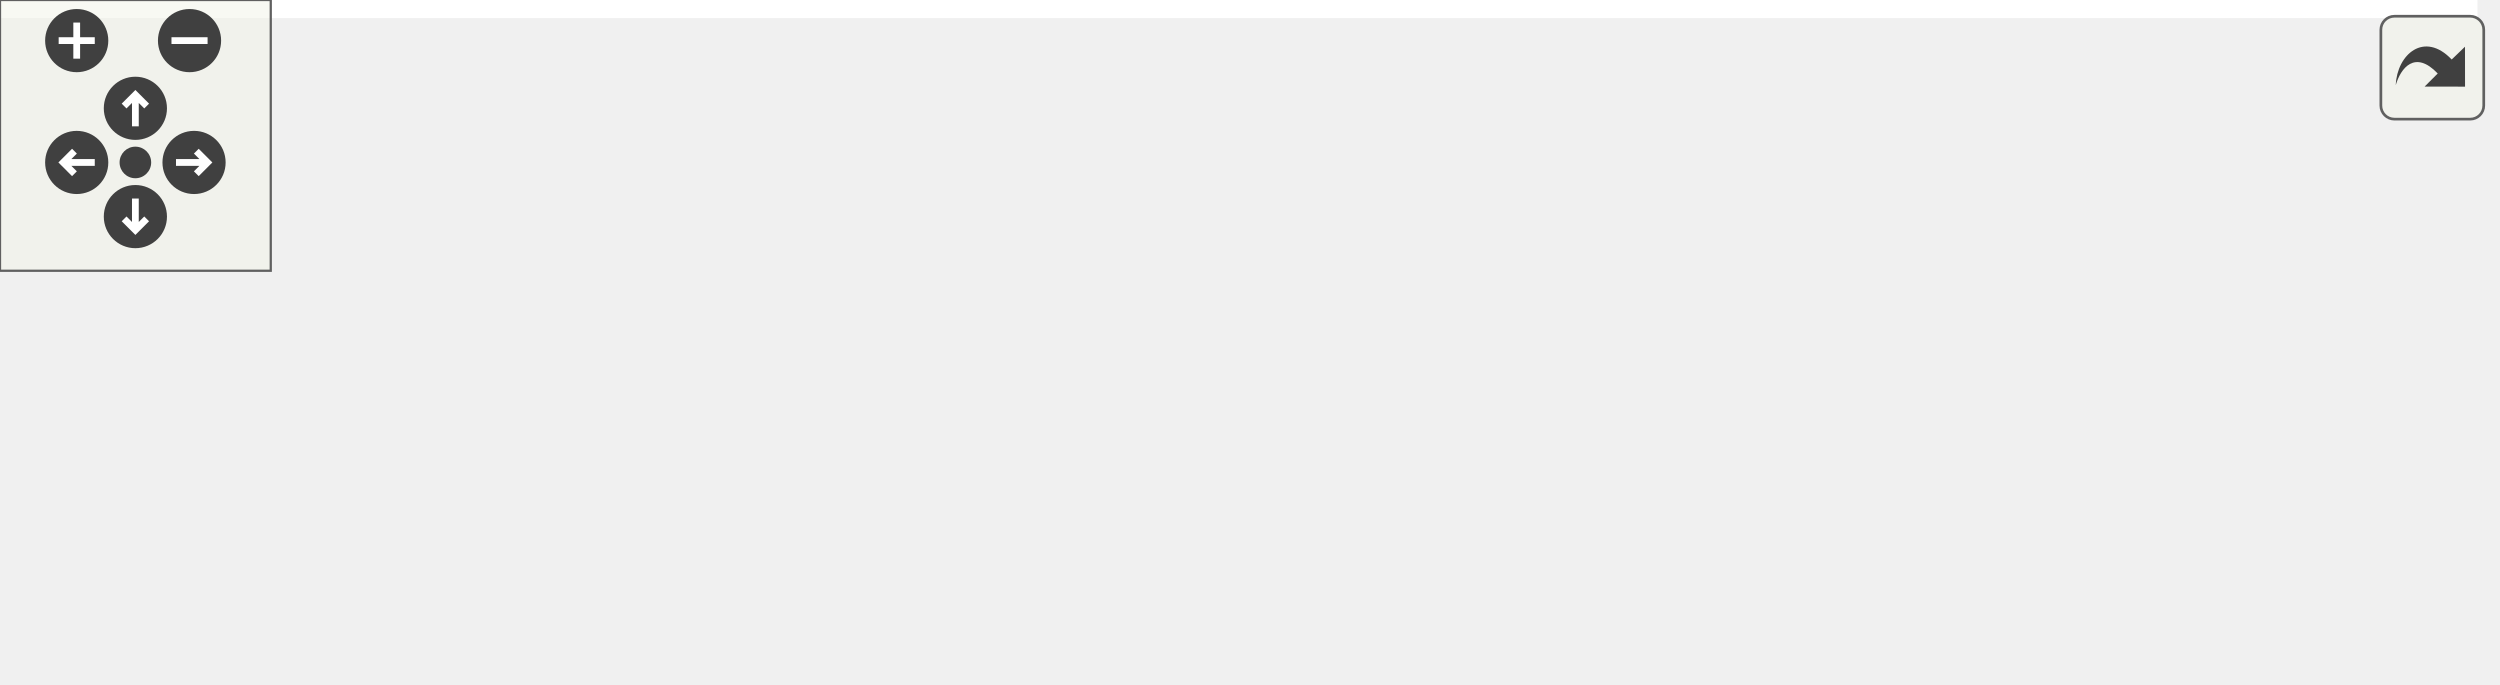
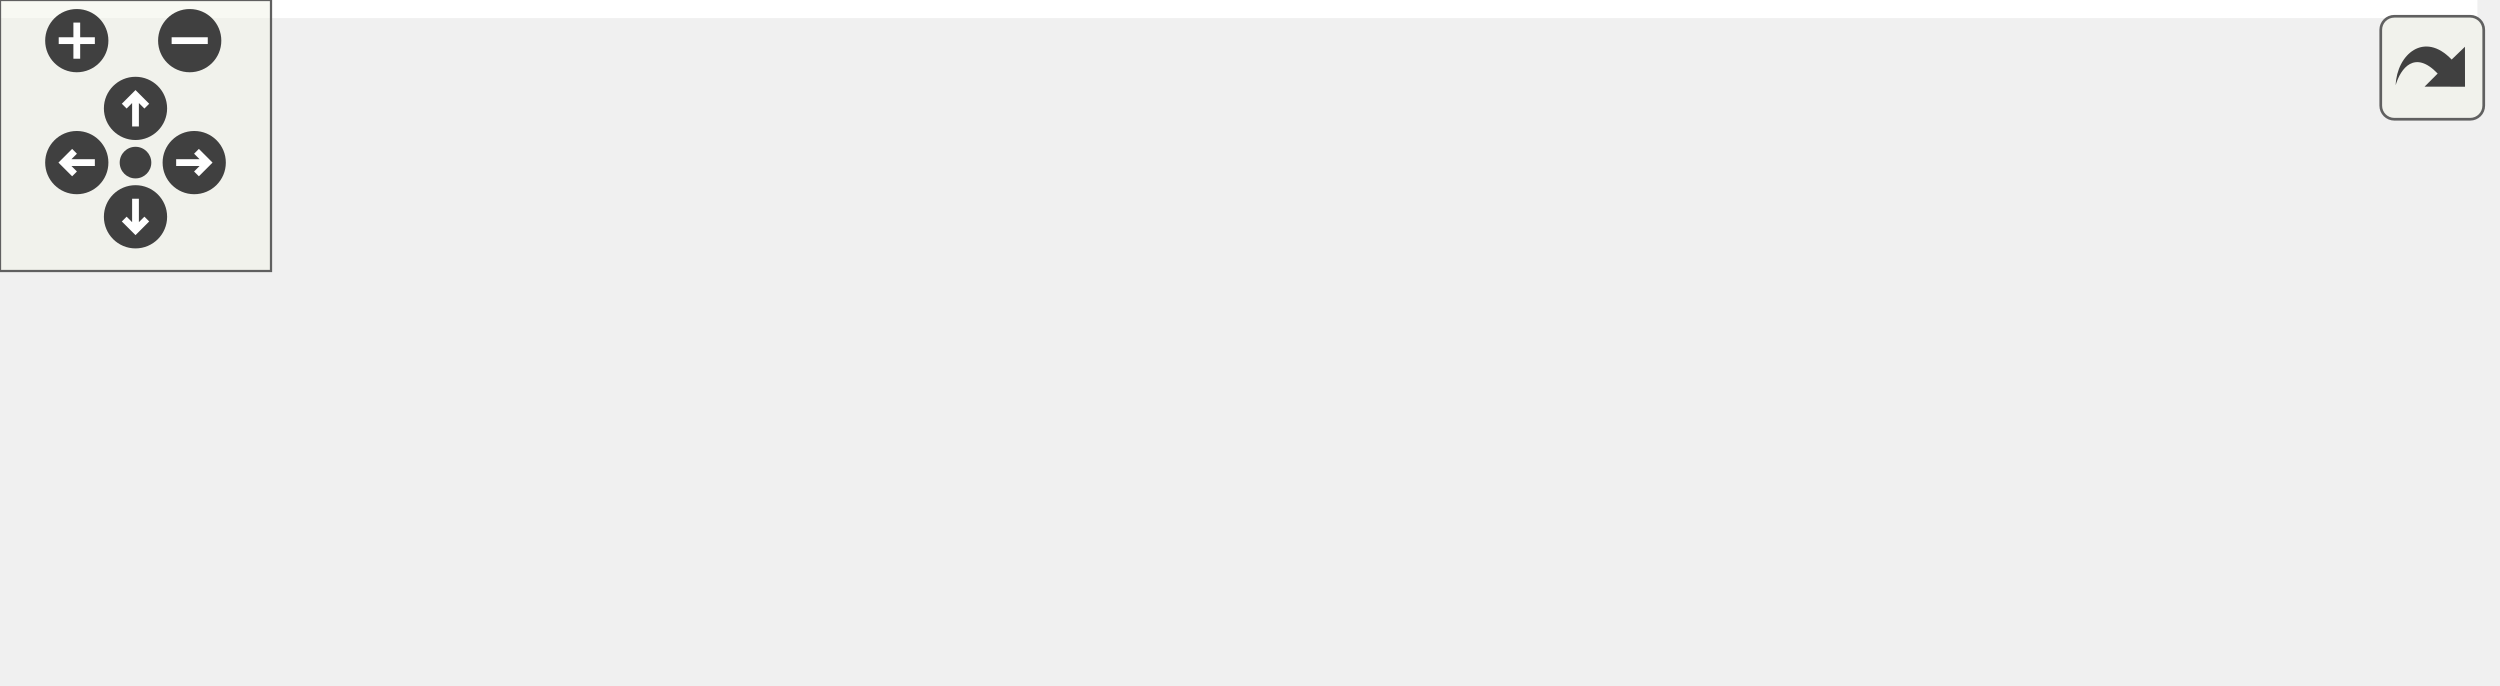
<svg xmlns="http://www.w3.org/2000/svg" xmlns:xlink="http://www.w3.org/1999/xlink" id="main" version="1.1" xml:space="preserve">
  <style type="text/css">
.edge:hover path { stroke: red; }
.edge:hover polygon { stroke: red; fill: red; }
</style>
  <defs>
    <circle id="rim" cx="0" cy="0" r="7" />
    <circle id="rim2" cx="0" cy="0" r="3.5" />
    <g id="zoomPlus">
      <use xlink:href="#rim" fill="#404040">
        <set attributeName="fill" to="#808080" begin="zoomplus.mouseover" end="zoomplus.mouseout" />
      </use>
      <path d="M-4,0h8M0,-4v8" fill="none" stroke="white" stroke-width="1.5" pointer-events="none" />
    </g>
    <g id="zoomMin">
      <use xlink:href="#rim" fill="#404040">
        <set attributeName="fill" to="#808080" begin="zoomminus.mouseover" end="zoomminus.mouseout" />
      </use>
      <path d="M-4,0h8" fill="none" stroke="white" stroke-width="1.5" pointer-events="none" />
    </g>
    <g id="dirArrow">
      <path fill="none" stroke="white" stroke-width="1.5" d="M0,-3.0v7 M-2.5,-0.5L0,-3.0L2.5,-0.5" />
    </g>
    <g id="resetDef">
      <use xlink:href="#rim2" fill="#404040">
        <set attributeName="fill" to="#808080" begin="reset.mouseover" end="reset.mouseout" />
      </use>
    </g>
  </defs>
  <svg id="graph" class="graph">
    <g id="viewport">
-       <polygon fill="white" stroke="transparent" points="-4,4 -4,-91 549,-91 549,4 -4,4" />
+       <polygon fill="white" stroke="transparent" points="-4,4 -4,-91 548.5,-91 548.5,4 -4,4" />
      <g id="node1" class="node">
        <g id="a_node1">
          <a xlink:title=" ">
-             <polygon fill="#bfbfbf" stroke="black" points="172,-67.5 172,-86.5 327,-86.5 327,-67.5 172,-67.5" />
-             <text text-anchor="middle" x="249.5" y="-74.5" font-family="Helvetica,sans-Serif" font-size="10.00">src/app/seamlyme/version.h</text>
+             <polygon fill="#bfbfbf" stroke="black" points="179.5,-67.5 179.5,-86.5 334.5,-86.5 334.5,-67.5 179.5,-67.5" />
+             <text text-anchor="middle" x="257" y="-74.5" font-family="Helvetica,sans-Serif" font-size="10.00">src/app/seamlyme/version.h</text>
          </a>
        </g>
      </g>
      <g id="node2" class="node">
        <g id="a_node2">
-           <a xlink:href="../../d7/d7c/dialogaboutseamlyme_8cpp.html" target="_top" xlink:title=" ">
-             <polygon fill="white" stroke="black" points="0,-0.5 0,-30.5 149,-30.5 149,-0.5 0,-0.5" />
-             <text text-anchor="start" x="8" y="-18.5" font-family="Helvetica,sans-Serif" font-size="10.00">src/app/seamlyme/dialogs</text>
-             <text text-anchor="middle" x="74.5" y="-7.5" font-family="Helvetica,sans-Serif" font-size="10.00">/dialogaboutseamlyme.cpp</text>
+           <a xlink:href="../../d8/dd0/application__me_8cpp.html" target="_top" xlink:title=" ">
+             <polygon fill="white" stroke="black" points="0,-0.5 0,-30.5 164,-30.5 164,-0.5 0,-0.5" />
+             <text text-anchor="start" x="8" y="-18.5" font-family="Helvetica,sans-Serif" font-size="10.00">src/app/seamlyme/application</text>
+             <text text-anchor="middle" x="82" y="-7.5" font-family="Helvetica,sans-Serif" font-size="10.00">_me.cpp</text>
          </a>
        </g>
      </g>
      <g id="edge1" class="edge">
-         <path fill="none" stroke="midnightblue" d="M214.88,-64.23C186.39,-54.54 145.92,-40.78 115.74,-30.52" />
-         <polygon fill="midnightblue" stroke="midnightblue" points="213.83,-67.57 224.43,-67.48 216.09,-60.94 213.83,-67.57" />
+         <path fill="none" stroke="midnightblue" d="M222.38,-64.23C193.89,-54.54 153.42,-40.78 123.24,-30.52" />
+         <polygon fill="midnightblue" stroke="midnightblue" points="221.33,-67.57 231.93,-67.48 223.59,-60.94 221.33,-67.57" />
      </g>
      <g id="node3" class="node">
        <g id="a_node3">
-           <a xlink:href="../../d8/dd0/application__me_8cpp.html" target="_top" xlink:title=" ">
-             <polygon fill="white" stroke="black" points="167.5,-0.5 167.5,-30.5 331.5,-30.5 331.5,-0.5 167.5,-0.5" />
-             <text text-anchor="start" x="175.5" y="-18.5" font-family="Helvetica,sans-Serif" font-size="10.00">src/app/seamlyme/application</text>
-             <text text-anchor="middle" x="249.5" y="-7.5" font-family="Helvetica,sans-Serif" font-size="10.00">_me.cpp</text>
+           <a xlink:href="../../d7/d7c/dialogaboutseamlyme_8cpp.html" target="_top" xlink:title=" ">
+             <polygon fill="white" stroke="black" points="182.5,-0.5 182.5,-30.5 331.5,-30.5 331.5,-0.5 182.5,-0.5" />
+             <text text-anchor="start" x="190.5" y="-18.5" font-family="Helvetica,sans-Serif" font-size="10.00">src/app/seamlyme/dialogs</text>
+             <text text-anchor="middle" x="257" y="-7.5" font-family="Helvetica,sans-Serif" font-size="10.00">/dialogaboutseamlyme.cpp</text>
          </a>
        </g>
      </g>
      <g id="edge2" class="edge">
-         <path fill="none" stroke="midnightblue" d="M249.5,-57.23C249.5,-48.59 249.5,-38.5 249.5,-30.52" />
-         <polygon fill="midnightblue" stroke="midnightblue" points="246,-57.48 249.5,-67.48 253,-57.48 246,-57.48" />
+         <path fill="none" stroke="midnightblue" d="M257,-57.23C257,-48.59 257,-38.5 257,-30.52" />
+         <polygon fill="midnightblue" stroke="midnightblue" points="253.5,-57.48 257,-67.48 260.5,-57.48 253.5,-57.48" />
      </g>
      <g id="node4" class="node">
        <g id="a_node4">
          <a xlink:href="../../dc/de1/tmainwindow_8cpp.html" target="_top" xlink:title=" ">
-             <polygon fill="white" stroke="black" points="350,-6 350,-25 545,-25 545,-6 350,-6" />
-             <text text-anchor="middle" x="447.5" y="-13" font-family="Helvetica,sans-Serif" font-size="10.00">src/app/seamlyme/tmainwindow.cpp</text>
+             <polygon fill="white" stroke="black" points="349.5,-6 349.5,-25 544.5,-25 544.5,-6 349.5,-6" />
+             <text text-anchor="middle" x="447" y="-13" font-family="Helvetica,sans-Serif" font-size="10.00">src/app/seamlyme/tmainwindow.cpp</text>
          </a>
        </g>
      </g>
      <g id="edge3" class="edge">
-         <path fill="none" stroke="midnightblue" d="M287.67,-64.53C326.16,-52.96 384.66,-35.38 419.18,-25.01" />
-         <polygon fill="midnightblue" stroke="midnightblue" points="286.44,-61.25 277.87,-67.48 288.45,-67.95 286.44,-61.25" />
+         <path fill="none" stroke="midnightblue" d="M294.1,-64.38C331.04,-52.82 386.84,-35.34 419.83,-25.01" />
+         <polygon fill="midnightblue" stroke="midnightblue" points="292.72,-61.15 284.22,-67.48 294.81,-67.83 292.72,-61.15" />
      </g>
    </g>
  </svg>
  <g id="navigator" transform="translate(0 0)" fill="#404254">
    <rect fill="#f2f5e9" fill-opacity="0.5" stroke="#606060" stroke-width=".5" x="0" y="0" width="60" height="60" />
    <use id="zoomplus" xlink:href="#zoomPlus" x="17" y="9" />
    <use id="zoomminus" xlink:href="#zoomMin" x="42" y="9" />
    <use id="reset" xlink:href="#resetDef" x="30" y="36" />
    <g id="arrowUp" xlink:href="#dirArrow" transform="translate(30 24)">
      <use xlink:href="#rim" fill="#404040">
        <set attributeName="fill" to="#808080" begin="arrowUp.mouseover" end="arrowUp.mouseout" />
      </use>
      <path fill="none" stroke="white" stroke-width="1.5" d="M0,-3.0v7 M-2.5,-0.5L0,-3.0L2.5,-0.5" />
    </g>
    <g id="arrowRight" xlink:href="#dirArrow" transform="rotate(90) translate(36 -43)">
      <use xlink:href="#rim" fill="#404040">
        <set attributeName="fill" to="#808080" begin="arrowRight.mouseover" end="arrowRight.mouseout" />
      </use>
      <path fill="none" stroke="white" stroke-width="1.5" d="M0,-3.0v7 M-2.5,-0.5L0,-3.0L2.5,-0.5" />
    </g>
    <g id="arrowDown" xlink:href="#dirArrow" transform="rotate(180) translate(-30 -48)">
      <use xlink:href="#rim" fill="#404040">
        <set attributeName="fill" to="#808080" begin="arrowDown.mouseover" end="arrowDown.mouseout" />
      </use>
      <path fill="none" stroke="white" stroke-width="1.5" d="M0,-3.0v7 M-2.5,-0.5L0,-3.0L2.5,-0.5" />
    </g>
    <g id="arrowLeft" xlink:href="#dirArrow" transform="rotate(270) translate(-36 17)">
      <use xlink:href="#rim" fill="#404040">
        <set attributeName="fill" to="#808080" begin="arrowLeft.mouseover" end="arrowLeft.mouseout" />
      </use>
      <path fill="none" stroke="white" stroke-width="1.5" d="M0,-3.0v7 M-2.5,-0.5L0,-3.0L2.5,-0.5" />
    </g>
  </g>
  <svg viewBox="0 0 15 15" width="100%" height="30px" preserveAspectRatio="xMaxYMin meet">
    <g id="arrow_out" transform="scale(0.3 0.3)">
      <a xlink:href="seamlyme_2version_8h__dep__incl_org.svg" target="_base">
        <rect id="button" ry="5" rx="5" y="6" x="6" height="38" width="38" fill="#f2f5e9" fill-opacity="0.5" stroke="#606060" stroke-width="1.0" />
        <path id="arrow" d="M 11.5,31.437 C 11.94,20.098 22.043,11.323 32.159,21.979 L 37.069,17.246 C 37.069,17.246 37.088,32 37.088,32 L 22.16,31.978 C 22.16,31.978 26.998,27.14 26.998,27.14 C 18.529,18.264 13.292,25.23 11.5,31.437 z" style="fill:#404040;" />
      </a>
    </g>
  </svg>
</svg>
